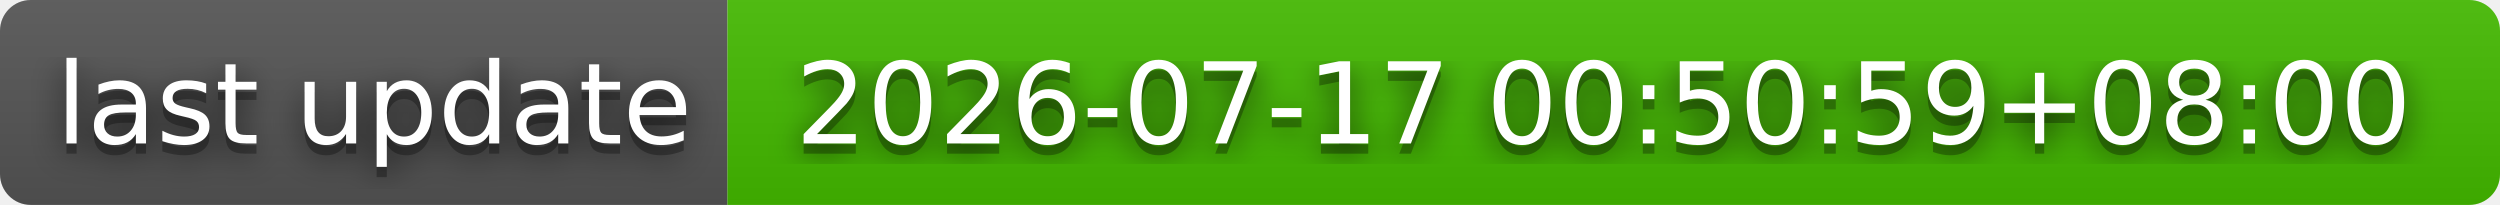
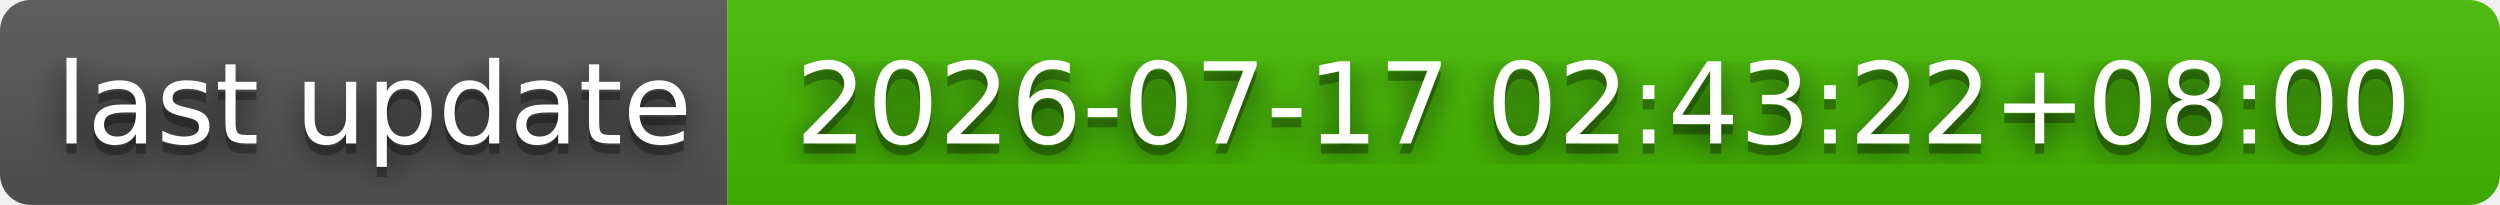
- <svg xmlns="http://www.w3.org/2000/svg" width="244" height="20" role="img" aria-label="last update: 2026-07-17 00:50:59+08:00">
+ <svg xmlns="http://www.w3.org/2000/svg" width="244" height="20" role="img" aria-label="last update: 2026-07-17 02:43:22+08:00">
  <filter id="blur">
    <feGaussianBlur stdDeviation="16" />
  </filter>
  <linearGradient id="s" x2="0" y2="100%">
    <stop offset="0" stop-color="#bbb" stop-opacity=".1" />
    <stop offset="1" stop-opacity=".1" />
  </linearGradient>
  <clipPath id="r">
    <rect width="244" height="20" rx="3" />
  </clipPath>
  <g clip-path="url(#r)">
    <rect width="71" height="20" fill="#555" />
    <rect x="71" width="173" height="20" fill="#4b0" />
    <rect width="244" height="20" fill="url(#s)" />
  </g>
  <g fill="#fff" text-anchor="middle" font-family="Verdana,Geneva,DejaVu Sans,sans-serif" text-rendering="geometricPrecision" font-size="110">
    <g transform="scale(.1)">
      <g aria-hidden="true" fill="#010101">
        <text x="365" y="150" fill-opacity=".8" filter="url(#blur)" textLength="610">last update</text>
        <text x="365" y="150" fill-opacity=".3" textLength="610">last update</text>
      </g>
      <text x="365" y="140" textLength="610">last update</text>
    </g>
    <g transform="scale(.1)">
      <g aria-hidden="true" fill="#010101">
-         <text x="1565" y="150" fill-opacity=".8" filter="url(#blur)" textLength="1630">2026-07-17 00:50:59+08:00</text>
-         <text x="1565" y="150" fill-opacity=".3" textLength="1630">2026-07-17 00:50:59+08:00</text>
+         <text x="1565" y="150" fill-opacity=".8" filter="url(#blur)" textLength="1630">2026-07-17 02:43:22+08:00</text>
+         <text x="1565" y="150" fill-opacity=".3" textLength="1630">2026-07-17 02:43:22+08:00</text>
      </g>
-       <text x="1565" y="140" textLength="1630">2026-07-17 00:50:59+08:00</text>
+       <text x="1565" y="140" textLength="1630">2026-07-17 02:43:22+08:00</text>
    </g>
  </g>
</svg>
